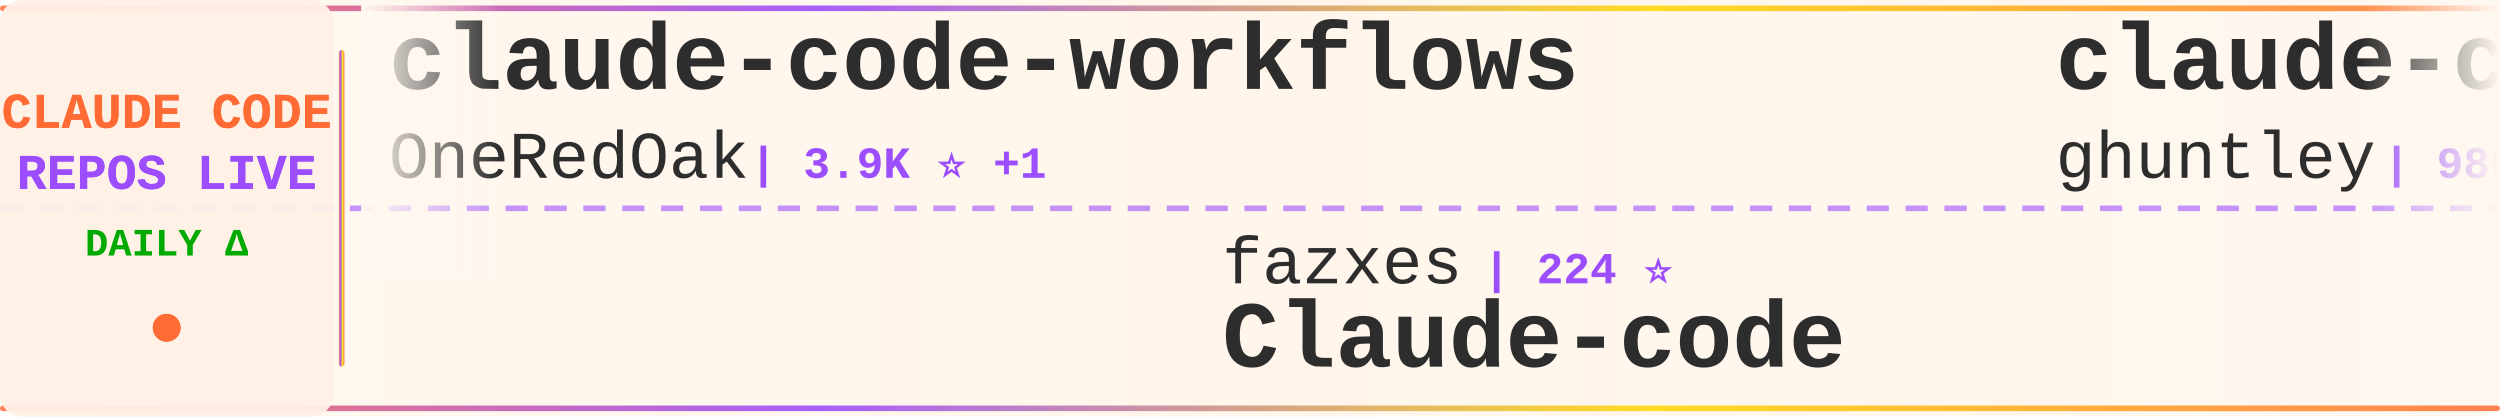
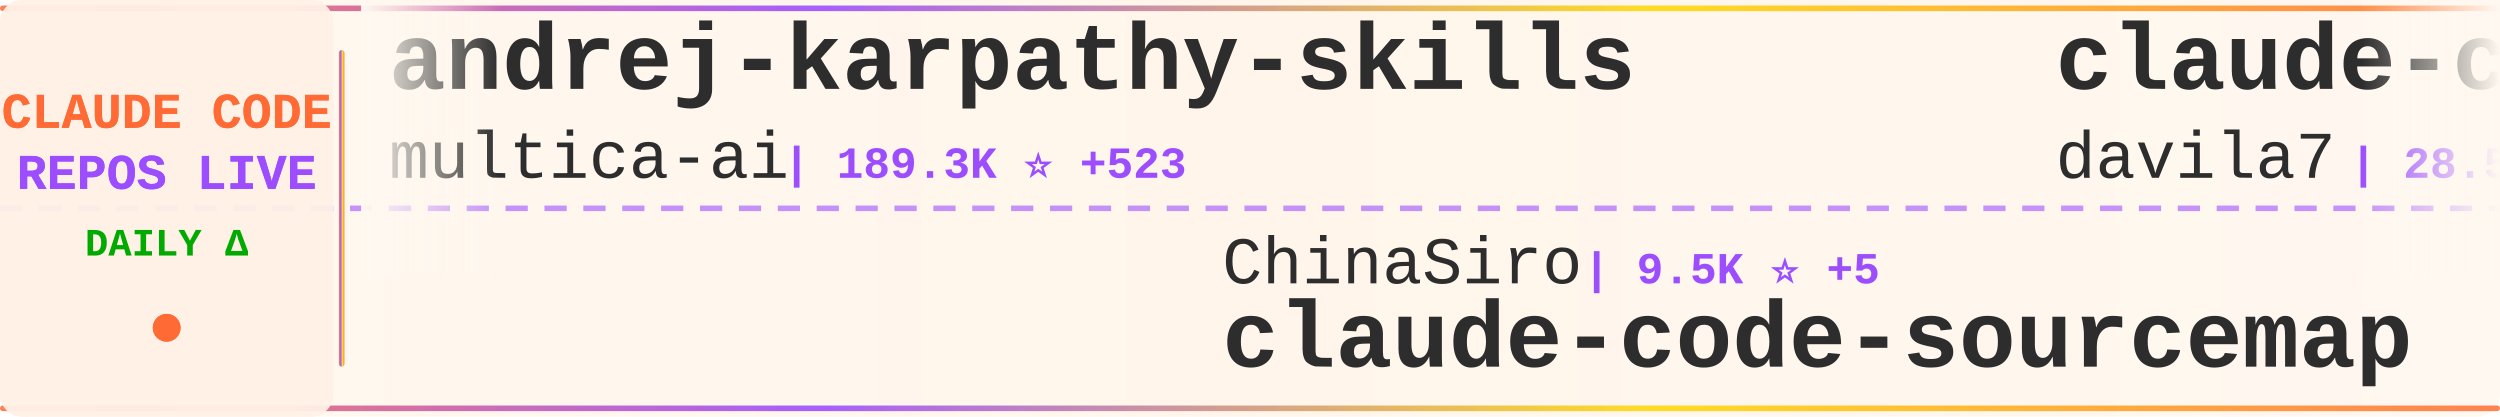
<svg xmlns="http://www.w3.org/2000/svg" width="900" height="150">
  <defs>
    <linearGradient id="tickerBg" x1="0%" y1="0%" x2="100%" y2="0%">
      <stop offset="0%" style="stop-color:#fff8f0;stop-opacity:0.98" />
      <stop offset="50%" style="stop-color:#fff5eb;stop-opacity:1" />
      <stop offset="100%" style="stop-color:#fff8f0;stop-opacity:0.98" />
    </linearGradient>
    <linearGradient id="borderGrad" x1="0%" y1="0%" x2="100%" y2="0%">
      <stop offset="0%" style="stop-color:#FF6B35;stop-opacity:0.85">
        <animate attributeName="stop-opacity" values="0.85;1;0.85" dur="2s" repeatCount="indefinite" />
      </stop>
      <stop offset="33%" style="stop-color:#9C4EFF;stop-opacity:0.9">
        <animate attributeName="stop-opacity" values="0.9;1;0.9" dur="2.2s" repeatCount="indefinite" />
      </stop>
      <stop offset="66%" style="stop-color:#FFD700;stop-opacity:0.85">
        <animate attributeName="stop-opacity" values="0.85;1;0.85" dur="1.8s" repeatCount="indefinite" />
      </stop>
      <stop offset="100%" style="stop-color:#FF6B35;stop-opacity:0.85">
        <animate attributeName="stop-opacity" values="0.85;1;0.85" dur="2s" repeatCount="indefinite" />
      </stop>
    </linearGradient>
    <filter id="textGlow">
      <feGaussianBlur stdDeviation="0.15" result="coloredBlur" />
      <feMerge>
        <feMergeNode in="coloredBlur" />
        <feMergeNode in="SourceGraphic" />
      </feMerge>
    </filter>
    <filter id="metricGlow">
      <feGaussianBlur stdDeviation="0.2" result="coloredBlur" />
      <feMerge>
        <feMergeNode in="coloredBlur" />
        <feMergeNode in="SourceGraphic" />
      </feMerge>
    </filter>
    <linearGradient id="leftFade" x1="0%" y1="0%" x2="100%" y2="0%">
      <stop offset="0%" style="stop-color:#fff8f0;stop-opacity:1" />
      <stop offset="100%" style="stop-color:#fff8f0;stop-opacity:0" />
    </linearGradient>
    <linearGradient id="rightFade" x1="0%" y1="0%" x2="100%" y2="0%">
      <stop offset="0%" style="stop-color:#fff8f0;stop-opacity:0" />
      <stop offset="100%" style="stop-color:#fff8f0;stop-opacity:1" />
    </linearGradient>
  </defs>
  <rect width="900" height="150" fill="url(#tickerBg)" rx="8" />
  <rect x="0" y="2" width="900" height="2" fill="url(#borderGrad)" rx="1" />
  <rect x="0" y="146" width="900" height="2" fill="url(#borderGrad)" rx="1" />
  <line x1="0" y1="75" x2="900" y2="75" stroke="#9C4EFF" stroke-width="2" stroke-dasharray="8 6" opacity="0.6" />
  <rect x="0" y="0" width="120" height="150" fill="#fff0e6" opacity="0.95" rx="8" />
  <text x="60" y="46" font-family="'Courier New', monospace" font-size="18" font-weight="bold" fill="#FF6B35" text-anchor="middle" filter="url(#textGlow)">
    CLAUDE CODE
  </text>
  <text x="60" y="68" font-family="'Courier New', monospace" font-size="18" font-weight="bold" fill="#9C4EFF" text-anchor="middle" filter="url(#textGlow)">
    REPOS LIVE
  </text>
  <text x="60" y="92" font-family="'Courier New', monospace" font-size="14" font-weight="bold" fill="#00aa00" text-anchor="middle">
    DAILY Δ
  </text>
  <circle cx="60" cy="118" r="5" fill="#FF6B35" filter="url(#metricGlow)">
    <animate attributeName="r" values="4;6;4" dur="1.5s" repeatCount="indefinite" />
    <animate attributeName="opacity" values="0.6;1;0.6" dur="1.5s" repeatCount="indefinite" />
  </circle>
  <rect x="122" y="18" width="2" height="114" fill="url(#borderGrad)" rx="1" />
  <clipPath id="tickerClip">
    <rect x="130" y="0" width="770" height="150" />
  </clipPath>
  <g clip-path="url(#tickerClip)">
    <g id="tickerItems">
      <animateTransform attributeName="transform" attributeType="XML" type="translate" from="0 0" to="-3000 0" dur="54s" repeatCount="indefinite" />
      <g transform="translate(0, 0)">
+         <text x="140" y="32" font-family="'Courier New', monospace" font-size="34" font-weight="bold" fill="#2d2d2d">andrej-karpathy-skills</text>
+         <text x="140" y="64" font-family="'Courier New', monospace" font-size="24" font-weight="normal" fill="#2d2d2d" opacity="1.0">multica-ai</text>
+         <text x="282" y="64" font-family="'Courier New', monospace" font-size="16" font-weight="bold" fill="#9C4EFF"> | 189.3K ⭐ +523</text>
+       </g>
+       <g transform="translate(300, 0)">
+         <text x="140" y="102" font-family="'Courier New', monospace" font-size="24" font-weight="normal" fill="#2d2d2d" opacity="1.0">ChinaSiro</text>
+         <text x="270" y="102" font-family="'Courier New', monospace" font-size="16" font-weight="bold" fill="#9C4EFF"> | 9.5K ⭐ +5</text>
+         <text x="140" y="132" font-family="'Courier New', monospace" font-size="34" font-weight="bold" fill="#2d2d2d">claude-code-sourcemap</text>
+       </g>
+       <g transform="translate(600, 0)">
+         <text x="140" y="32" font-family="'Courier New', monospace" font-size="34" font-weight="bold" fill="#2d2d2d">claude-code-templates</text>
+         <text x="140" y="64" font-family="'Courier New', monospace" font-size="24" font-weight="normal" fill="#2d2d2d" opacity="1.0">davila7</text>
+         <text x="246" y="64" font-family="'Courier New', monospace" font-size="16" font-weight="bold" fill="#9C4EFF"> | 28.5K ⭐ +32</text>
+       </g>
+       <g transform="translate(900, 0)">
+         <text x="140" y="102" font-family="'Courier New', monospace" font-size="24" font-weight="normal" fill="#2d2d2d" opacity="1.0">Maciek-roboblog</text>
+         <text x="342" y="102" font-family="'Courier New', monospace" font-size="16" font-weight="bold" fill="#9C4EFF"> | 8.4K ⭐ +15</text>
+         <text x="140" y="132" font-family="'Courier New', monospace" font-size="34" font-weight="bold" fill="#2d2d2d">Claude-Code-Usage-Monito...</text>
+       </g>
+       <g transform="translate(1200, 0)">
+         <text x="140" y="32" font-family="'Courier New', monospace" font-size="34" font-weight="bold" fill="#2d2d2d">claude-code-tips</text>
+         <text x="140" y="64" font-family="'Courier New', monospace" font-size="24" font-weight="normal" fill="#2d2d2d" opacity="1.0">ykdojo</text>
+         <text x="234" y="64" font-family="'Courier New', monospace" font-size="16" font-weight="bold" fill="#9C4EFF"> | 9.1K ⭐ +36</text>
+       </g>
+       <g transform="translate(1500, 0)">
+         <text x="140" y="102" font-family="'Courier New', monospace" font-size="24" font-weight="normal" fill="#2d2d2d" opacity="1.0">kodu-ai</text>
+         <text x="246" y="102" font-family="'Courier New', monospace" font-size="16" font-weight="bold" fill="#9C4EFF"> | 5.3K ⭐</text>
+         <text x="140" y="132" font-family="'Courier New', monospace" font-size="34" font-weight="bold" fill="#2d2d2d">claude-coder</text>
+       </g>
+       <g transform="translate(1800, 0)">
        <text x="140" y="32" font-family="'Courier New', monospace" font-size="34" font-weight="bold" fill="#2d2d2d">claude-code-workflows</text>
        <text x="140" y="64" font-family="'Courier New', monospace" font-size="24" font-weight="normal" fill="#2d2d2d" opacity="1.0">OneRedOak</text>
        <text x="270" y="64" font-family="'Courier New', monospace" font-size="16" font-weight="bold" fill="#9C4EFF"> | 3.9K ⭐ +1</text>
      </g>
-       <g transform="translate(300, 0)">
-         <text x="140" y="102" font-family="'Courier New', monospace" font-size="24" font-weight="normal" fill="#2d2d2d" opacity="1.0">fazxes</text>
-         <text x="234" y="102" font-family="'Courier New', monospace" font-size="16" font-weight="bold" fill="#9C4EFF"> | 224 ⭐</text>
-         <text x="140" y="132" font-family="'Courier New', monospace" font-size="34" font-weight="bold" fill="#2d2d2d">Claude-code</text>
-       </g>
-       <g transform="translate(600, 0)">
-         <text x="140" y="32" font-family="'Courier New', monospace" font-size="34" font-weight="bold" fill="#2d2d2d">claude-code-source-code-...</text>
-         <text x="140" y="64" font-family="'Courier New', monospace" font-size="24" font-weight="normal" fill="#2d2d2d" opacity="1.0">ghuntley</text>
-         <text x="258" y="64" font-family="'Courier New', monospace" font-size="16" font-weight="bold" fill="#9C4EFF"> | 986 ⭐</text>
-       </g>
-       <g transform="translate(900, 0)">
-         <text x="140" y="102" font-family="'Courier New', monospace" font-size="24" font-weight="normal" fill="#2d2d2d" opacity="1.0">jeremylongshore</text>
-         <text x="342" y="102" font-family="'Courier New', monospace" font-size="16" font-weight="bold" fill="#9C4EFF"> | 2.5K ⭐ +3</text>
-         <text x="140" y="132" font-family="'Courier New', monospace" font-size="34" font-weight="bold" fill="#2d2d2d">claude-code-plugins-plus...</text>
-       </g>
-       <g transform="translate(1200, 0)">
-         <text x="140" y="32" font-family="'Courier New', monospace" font-size="34" font-weight="bold" fill="#2d2d2d">claude-code-proxy</text>
-         <text x="140" y="64" font-family="'Courier New', monospace" font-size="24" font-weight="normal" fill="#2d2d2d" opacity="1.0">fuergaosi233</text>
-         <text x="306" y="64" font-family="'Courier New', monospace" font-size="16" font-weight="bold" fill="#9C4EFF"> | 2.7K ⭐ +6</text>
-       </g>
-       <g transform="translate(1500, 0)">
-         <text x="140" y="102" font-family="'Courier New', monospace" font-size="24" font-weight="normal" fill="#2d2d2d" opacity="1.0">alirezarezvani</text>
-         <text x="330" y="102" font-family="'Courier New', monospace" font-size="16" font-weight="bold" fill="#9C4EFF"> | 21.5K ⭐ +258</text>
-         <text x="140" y="132" font-family="'Courier New', monospace" font-size="34" font-weight="bold" fill="#2d2d2d">claude-skills</text>
-       </g>
-       <g transform="translate(1800, 0)">
-         <text x="140" y="32" font-family="'Courier New', monospace" font-size="34" font-weight="bold" fill="#2d2d2d">claude-code-analysis</text>
-         <text x="140" y="64" font-family="'Courier New', monospace" font-size="24" font-weight="normal" fill="#2d2d2d" opacity="1.0">liuup</text>
-         <text x="222" y="64" font-family="'Courier New', monospace" font-size="16" font-weight="bold" fill="#9C4EFF"> | 3.5K ⭐ +12</text>
-       </g>
      <g transform="translate(2100, 0)">
-         <text x="140" y="102" font-family="'Courier New', monospace" font-size="24" font-weight="normal" fill="#2d2d2d" opacity="1.0">ChrisWiles</text>
-         <text x="282" y="102" font-family="'Courier New', monospace" font-size="16" font-weight="bold" fill="#9C4EFF"> | 6.0K ⭐ +3</text>
-         <text x="140" y="132" font-family="'Courier New', monospace" font-size="34" font-weight="bold" fill="#2d2d2d">claude-code-showcase</text>
+         <text x="140" y="102" font-family="'Courier New', monospace" font-size="24" font-weight="normal" fill="#2d2d2d" opacity="1.0">Windy3f3f3f3f</text>
+         <text x="318" y="102" font-family="'Courier New', monospace" font-size="16" font-weight="bold" fill="#9C4EFF"> | 3.1K ⭐ +22</text>
+         <text x="140" y="132" font-family="'Courier New', monospace" font-size="34" font-weight="bold" fill="#2d2d2d">how-claude-code-works</text>
      </g>
      <g transform="translate(2400, 0)">
-         <text x="140" y="32" font-family="'Courier New', monospace" font-size="34" font-weight="bold" fill="#2d2d2d">claude-code-proxy</text>
-         <text x="140" y="64" font-family="'Courier New', monospace" font-size="24" font-weight="normal" fill="#2d2d2d" opacity="1.0">1rgs</text>
-         <text x="210" y="64" font-family="'Courier New', monospace" font-size="16" font-weight="bold" fill="#9C4EFF"> | 3.7K ⭐ +4</text>
+         <text x="140" y="32" font-family="'Courier New', monospace" font-size="34" font-weight="bold" fill="#2d2d2d">claude-code-reverse</text>
+         <text x="140" y="64" font-family="'Courier New', monospace" font-size="24" font-weight="normal" fill="#2d2d2d" opacity="1.0">Yuyz0112</text>
+         <text x="258" y="64" font-family="'Courier New', monospace" font-size="16" font-weight="bold" fill="#9C4EFF"> | 2.4K ⭐</text>
      </g>
      <g transform="translate(2700, 0)">
-         <text x="140" y="102" font-family="'Courier New', monospace" font-size="24" font-weight="normal" fill="#2d2d2d" opacity="1.0">LING71671</text>
-         <text x="270" y="102" font-family="'Courier New', monospace" font-size="16" font-weight="bold" fill="#9C4EFF"> | 911 ⭐ +1</text>
-         <text x="140" y="132" font-family="'Courier New', monospace" font-size="34" font-weight="bold" fill="#2d2d2d">Open-ClaudeCode</text>
+         <text x="140" y="102" font-family="'Courier New', monospace" font-size="24" font-weight="normal" fill="#2d2d2d" opacity="1.0">oboard</text>
+         <text x="234" y="102" font-family="'Courier New', monospace" font-size="16" font-weight="bold" fill="#9C4EFF"> | 3.2K ⭐ +1</text>
+         <text x="140" y="132" font-family="'Courier New', monospace" font-size="34" font-weight="bold" fill="#2d2d2d">claude-code-rev</text>
      </g>
      <g transform="translate(3000, 0)">
-         <text x="140" y="32" font-family="'Courier New', monospace" font-size="34" font-weight="bold" fill="#2d2d2d">claude-code-workflows</text>
-         <text x="140" y="64" font-family="'Courier New', monospace" font-size="24" font-weight="normal" fill="#2d2d2d" opacity="1.0">OneRedOak</text>
-         <text x="270" y="64" font-family="'Courier New', monospace" font-size="16" font-weight="bold" fill="#9C4EFF"> | 3.9K ⭐ +1</text>
+         <text x="140" y="32" font-family="'Courier New', monospace" font-size="34" font-weight="bold" fill="#2d2d2d">andrej-karpathy-skills</text>
+         <text x="140" y="64" font-family="'Courier New', monospace" font-size="24" font-weight="normal" fill="#2d2d2d" opacity="1.0">multica-ai</text>
+         <text x="282" y="64" font-family="'Courier New', monospace" font-size="16" font-weight="bold" fill="#9C4EFF"> | 189.3K ⭐ +523</text>
      </g>
      <g transform="translate(3300, 0)">
-         <text x="140" y="102" font-family="'Courier New', monospace" font-size="24" font-weight="normal" fill="#2d2d2d" opacity="1.0">fazxes</text>
-         <text x="234" y="102" font-family="'Courier New', monospace" font-size="16" font-weight="bold" fill="#9C4EFF"> | 224 ⭐</text>
-         <text x="140" y="132" font-family="'Courier New', monospace" font-size="34" font-weight="bold" fill="#2d2d2d">Claude-code</text>
+         <text x="140" y="102" font-family="'Courier New', monospace" font-size="24" font-weight="normal" fill="#2d2d2d" opacity="1.0">ChinaSiro</text>
+         <text x="270" y="102" font-family="'Courier New', monospace" font-size="16" font-weight="bold" fill="#9C4EFF"> | 9.5K ⭐ +5</text>
+         <text x="140" y="132" font-family="'Courier New', monospace" font-size="34" font-weight="bold" fill="#2d2d2d">claude-code-sourcemap</text>
      </g>
      <g transform="translate(3600, 0)">
-         <text x="140" y="32" font-family="'Courier New', monospace" font-size="34" font-weight="bold" fill="#2d2d2d">claude-code-source-code-...</text>
-         <text x="140" y="64" font-family="'Courier New', monospace" font-size="24" font-weight="normal" fill="#2d2d2d" opacity="1.0">ghuntley</text>
-         <text x="258" y="64" font-family="'Courier New', monospace" font-size="16" font-weight="bold" fill="#9C4EFF"> | 986 ⭐</text>
+         <text x="140" y="32" font-family="'Courier New', monospace" font-size="34" font-weight="bold" fill="#2d2d2d">claude-code-templates</text>
+         <text x="140" y="64" font-family="'Courier New', monospace" font-size="24" font-weight="normal" fill="#2d2d2d" opacity="1.0">davila7</text>
+         <text x="246" y="64" font-family="'Courier New', monospace" font-size="16" font-weight="bold" fill="#9C4EFF"> | 28.5K ⭐ +32</text>
      </g>
      <g transform="translate(3900, 0)">
-         <text x="140" y="102" font-family="'Courier New', monospace" font-size="24" font-weight="normal" fill="#2d2d2d" opacity="1.0">jeremylongshore</text>
-         <text x="342" y="102" font-family="'Courier New', monospace" font-size="16" font-weight="bold" fill="#9C4EFF"> | 2.5K ⭐ +3</text>
-         <text x="140" y="132" font-family="'Courier New', monospace" font-size="34" font-weight="bold" fill="#2d2d2d">claude-code-plugins-plus...</text>
+         <text x="140" y="102" font-family="'Courier New', monospace" font-size="24" font-weight="normal" fill="#2d2d2d" opacity="1.0">Maciek-roboblog</text>
+         <text x="342" y="102" font-family="'Courier New', monospace" font-size="16" font-weight="bold" fill="#9C4EFF"> | 8.4K ⭐ +15</text>
+         <text x="140" y="132" font-family="'Courier New', monospace" font-size="34" font-weight="bold" fill="#2d2d2d">Claude-Code-Usage-Monito...</text>
      </g>
    </g>
  </g>
  <rect x="130" y="0" width="50" height="100" fill="url(#leftFade)" />
  <rect x="850" y="0" width="50" height="100" fill="url(#rightFade)" />
</svg>
